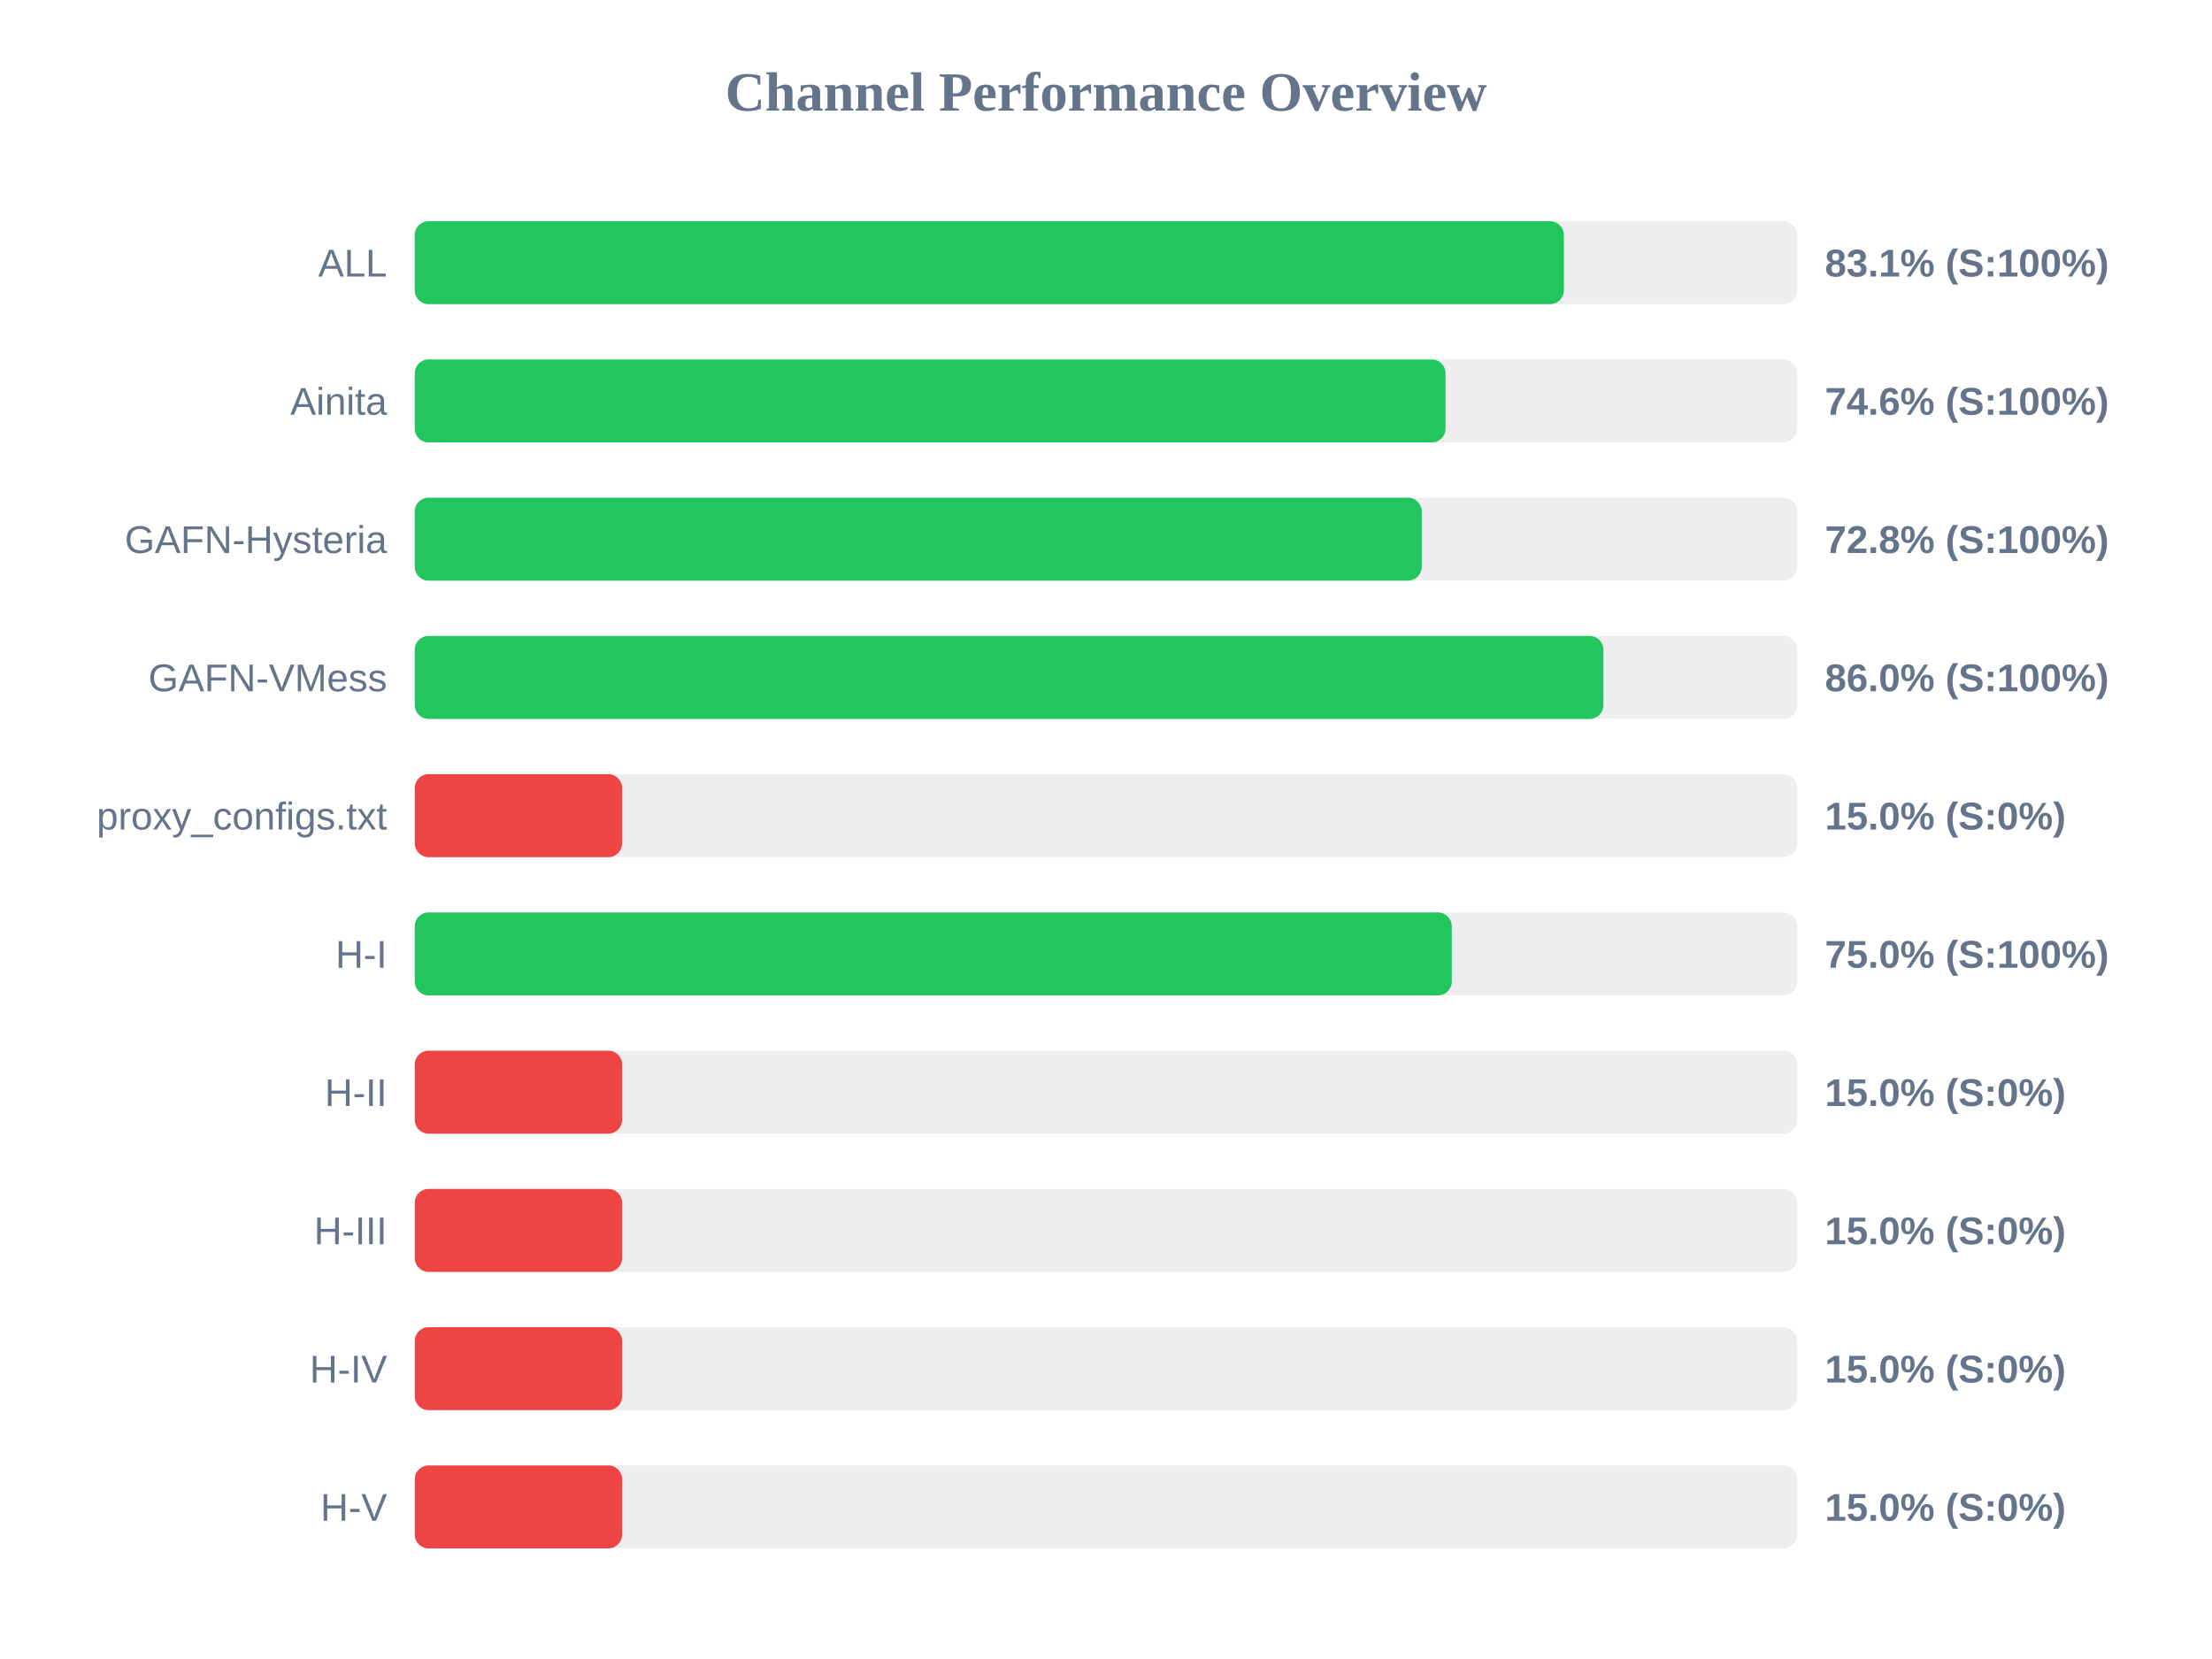
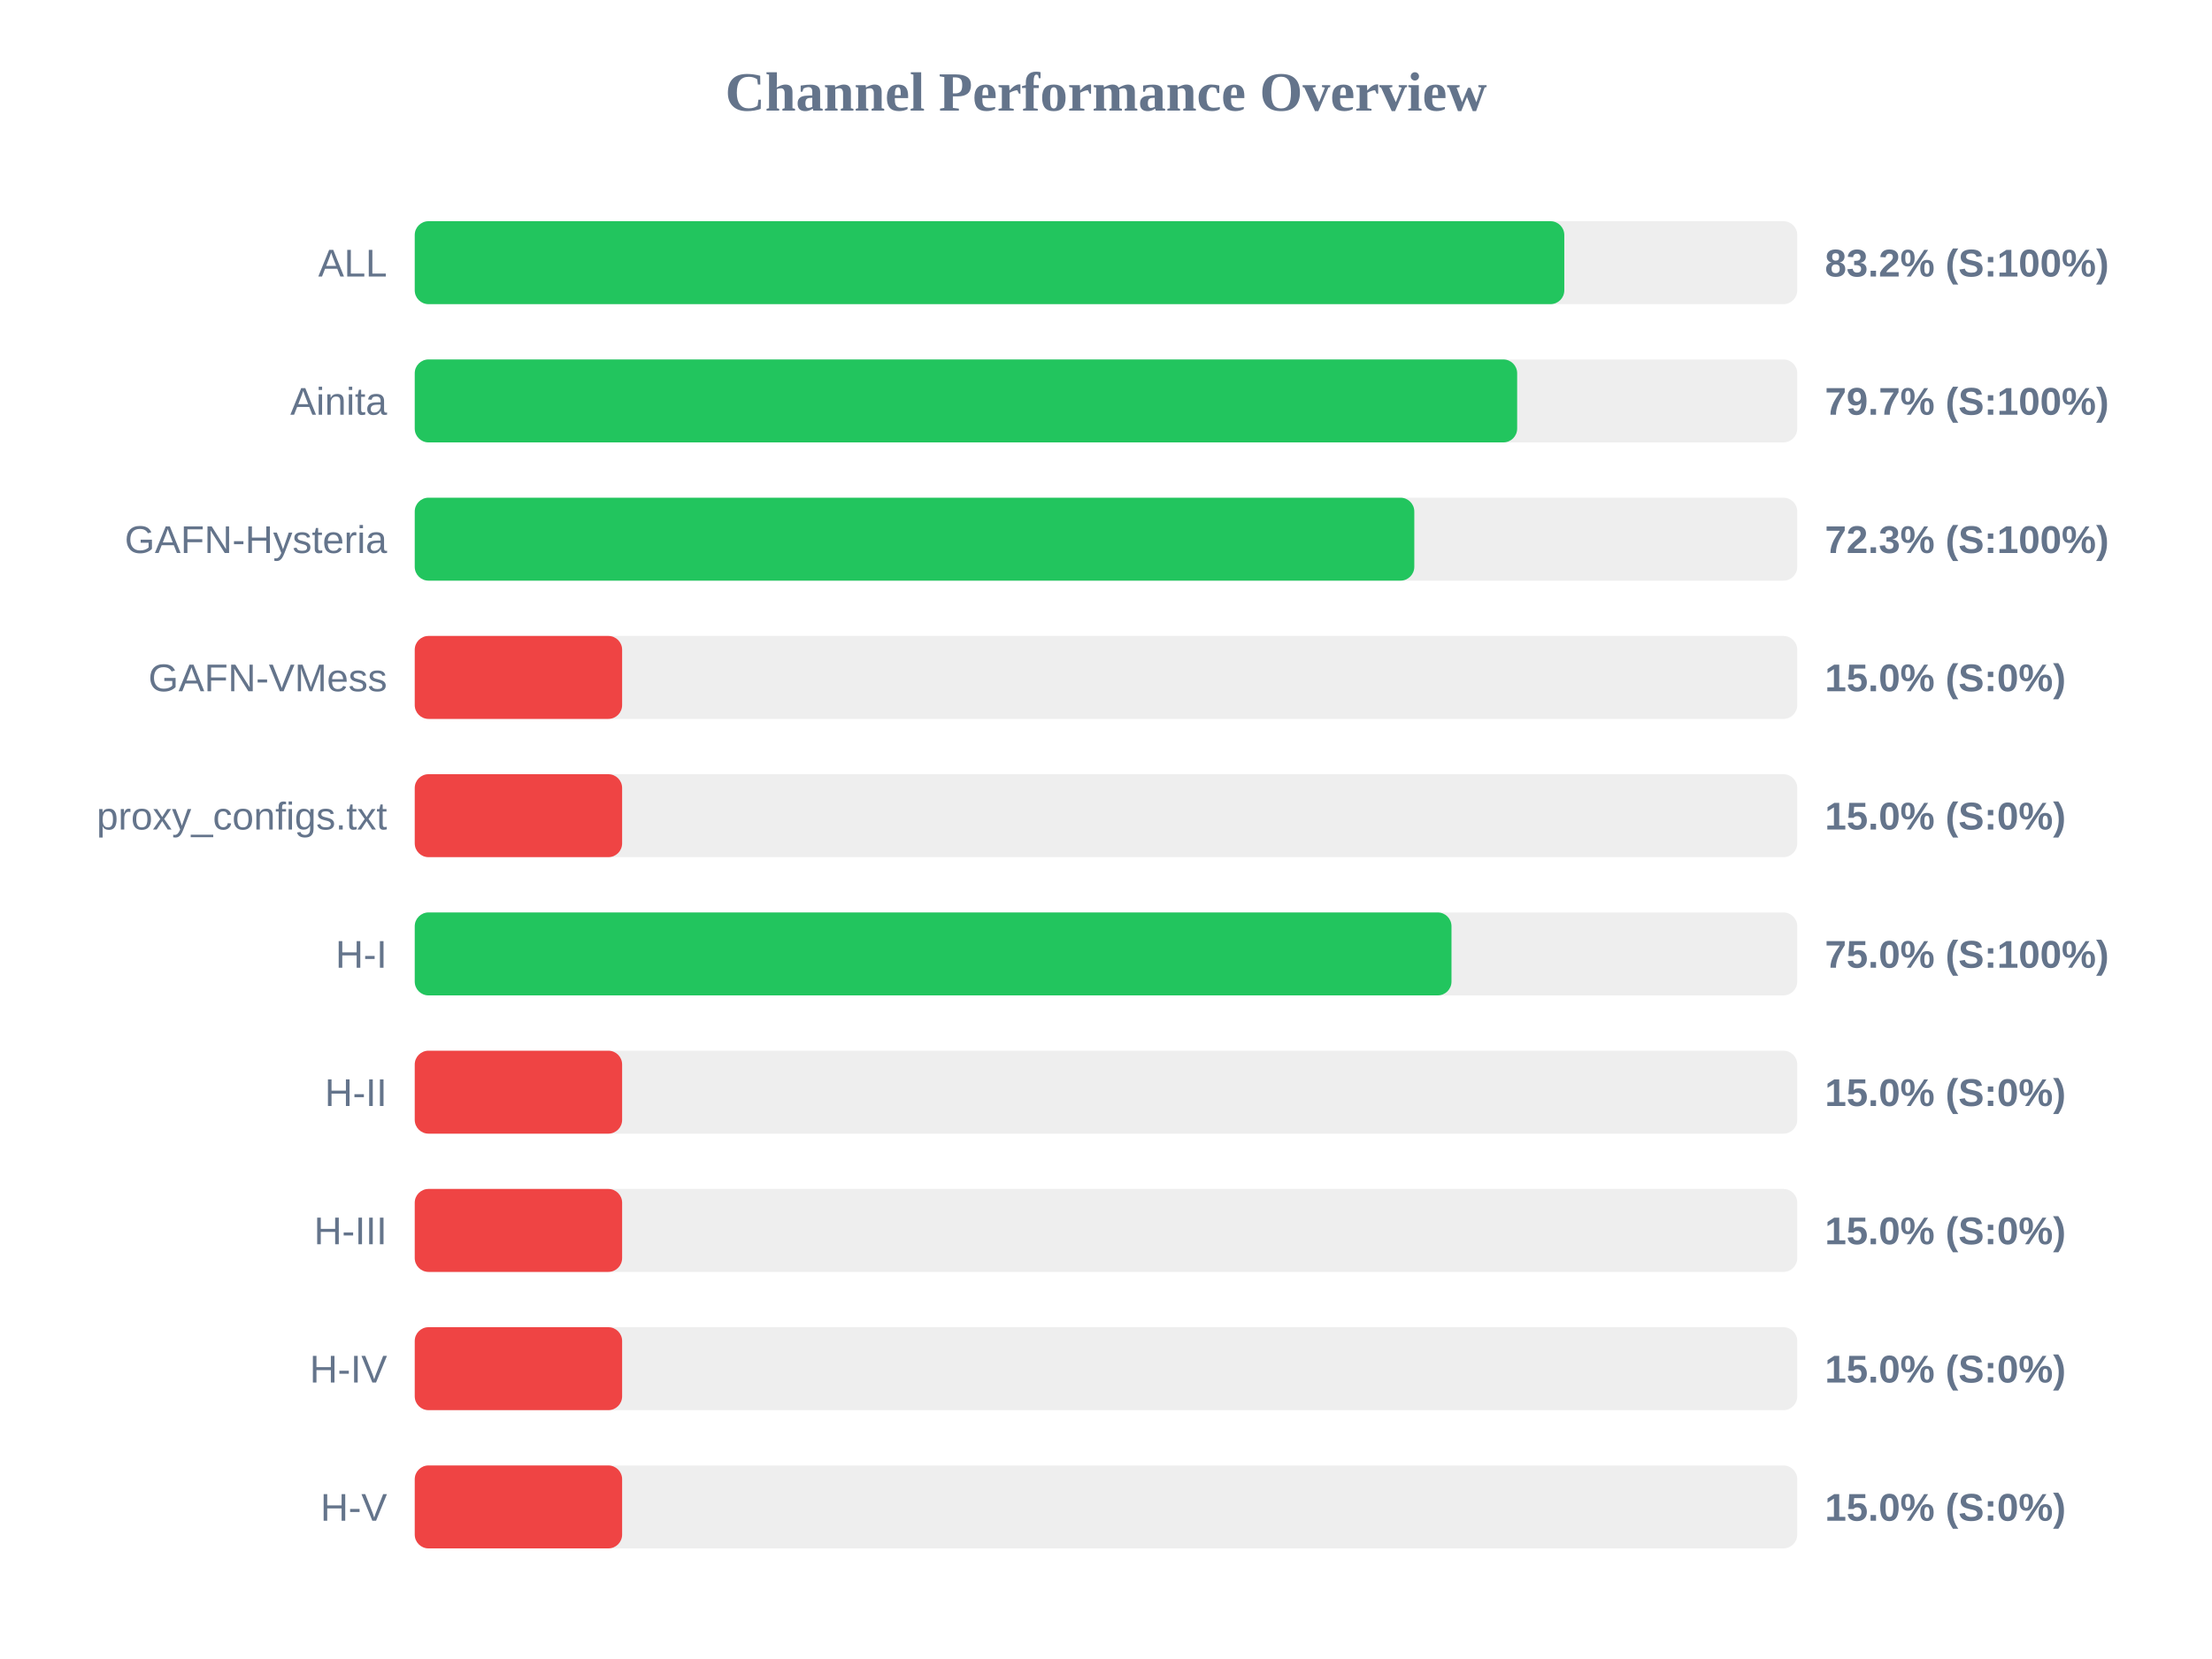
<svg xmlns="http://www.w3.org/2000/svg" width="800" height="600" version="1.1">
  <style>
        .row { font: 14px Arial; fill: #64748b; }
        .score { font: bold 14px Arial; fill: #64748b; }
    </style>
  <text x="400" y="40" text-anchor="middle" font-size="20px" font-weight="bold" fill="#64748b">Channel Performance Overview</text>
  <rect x="150" y="80" width="500" height="30" fill="#eee" rx="5" />
-   <rect x="150" y="80" width="415.6" height="30" fill="#22c55e" rx="5" />
+   <rect x="150" y="80" width="415.75" height="30" fill="#22c55e" rx="5" />
  <text x="140" y="100" text-anchor="end" class="row">ALL</text>
-   <text x="660" y="100" text-anchor="start" class="score">83.1% (S:100%)</text>
+   <text x="660" y="100" text-anchor="start" class="score">83.2% (S:100%)</text>
  <rect x="150" y="130" width="500" height="30" fill="#eee" rx="5" />
-   <rect x="150" y="130" width="372.8" height="30" fill="#22c55e" rx="5" />
+   <rect x="150" y="130" width="398.7" height="30" fill="#22c55e" rx="5" />
  <text x="140" y="150" text-anchor="end" class="row">Ainita</text>
-   <text x="660" y="150" text-anchor="start" class="score">74.6% (S:100%)</text>
+   <text x="660" y="150" text-anchor="start" class="score">79.7% (S:100%)</text>
  <rect x="150" y="180" width="500" height="30" fill="#eee" rx="5" />
-   <rect x="150" y="180" width="364.2" height="30" fill="#22c55e" rx="5" />
+   <rect x="150" y="180" width="361.5" height="30" fill="#22c55e" rx="5" />
  <text x="140" y="200" text-anchor="end" class="row">GAFN-Hysteria</text>
-   <text x="660" y="200" text-anchor="start" class="score">72.8% (S:100%)</text>
+   <text x="660" y="200" text-anchor="start" class="score">72.3% (S:100%)</text>
  <rect x="150" y="230" width="500" height="30" fill="#eee" rx="5" />
-   <rect x="150" y="230" width="429.9" height="30" fill="#22c55e" rx="5" />
+   <rect x="150" y="230" width="75.0" height="30" fill="#ef4444" rx="5" />
  <text x="140" y="250" text-anchor="end" class="row">GAFN-VMess</text>
-   <text x="660" y="250" text-anchor="start" class="score">86.0% (S:100%)</text>
+   <text x="660" y="250" text-anchor="start" class="score">15.0% (S:0%)</text>
  <rect x="150" y="280" width="500" height="30" fill="#eee" rx="5" />
  <rect x="150" y="280" width="75.0" height="30" fill="#ef4444" rx="5" />
  <text x="140" y="300" text-anchor="end" class="row">proxy_configs.txt</text>
  <text x="660" y="300" text-anchor="start" class="score">15.0% (S:0%)</text>
  <rect x="150" y="330" width="500" height="30" fill="#eee" rx="5" />
-   <rect x="150" y="330" width="375.05" height="30" fill="#22c55e" rx="5" />
+   <rect x="150" y="330" width="374.95" height="30" fill="#22c55e" rx="5" />
  <text x="140" y="350" text-anchor="end" class="row">H-I</text>
  <text x="660" y="350" text-anchor="start" class="score">75.0% (S:100%)</text>
  <rect x="150" y="380" width="500" height="30" fill="#eee" rx="5" />
  <rect x="150" y="380" width="75.0" height="30" fill="#ef4444" rx="5" />
  <text x="140" y="400" text-anchor="end" class="row">H-II</text>
  <text x="660" y="400" text-anchor="start" class="score">15.0% (S:0%)</text>
  <rect x="150" y="430" width="500" height="30" fill="#eee" rx="5" />
  <rect x="150" y="430" width="75.0" height="30" fill="#ef4444" rx="5" />
  <text x="140" y="450" text-anchor="end" class="row">H-III</text>
  <text x="660" y="450" text-anchor="start" class="score">15.0% (S:0%)</text>
  <rect x="150" y="480" width="500" height="30" fill="#eee" rx="5" />
  <rect x="150" y="480" width="75.0" height="30" fill="#ef4444" rx="5" />
  <text x="140" y="500" text-anchor="end" class="row">H-IV</text>
  <text x="660" y="500" text-anchor="start" class="score">15.0% (S:0%)</text>
  <rect x="150" y="530" width="500" height="30" fill="#eee" rx="5" />
  <rect x="150" y="530" width="75.0" height="30" fill="#ef4444" rx="5" />
  <text x="140" y="550" text-anchor="end" class="row">H-V</text>
  <text x="660" y="550" text-anchor="start" class="score">15.0% (S:0%)</text>
</svg>
